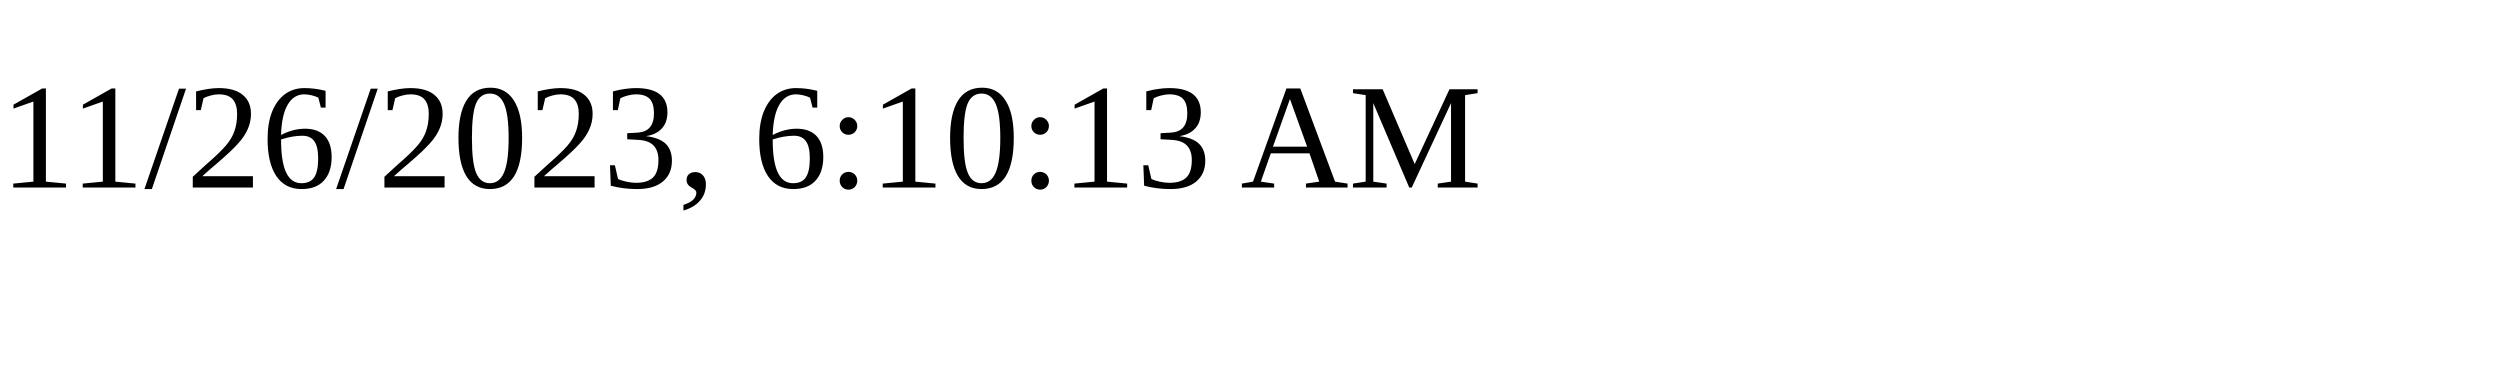
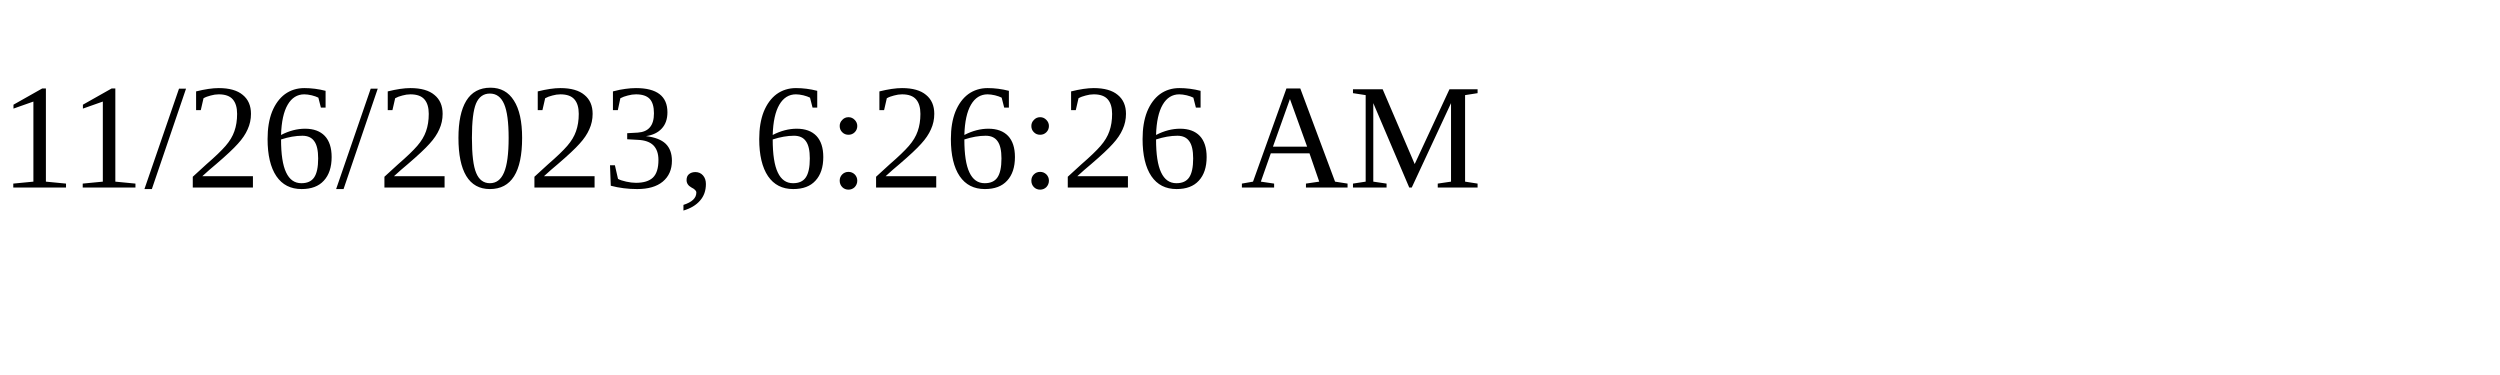
<svg xmlns="http://www.w3.org/2000/svg" height="30" width="200">
-   <text x="0" y="15">11/26/2023, 6:10:13 AM</text>
+   <text x="0" y="15">11/26/2023, 6:26:26 AM</text>
</svg>
